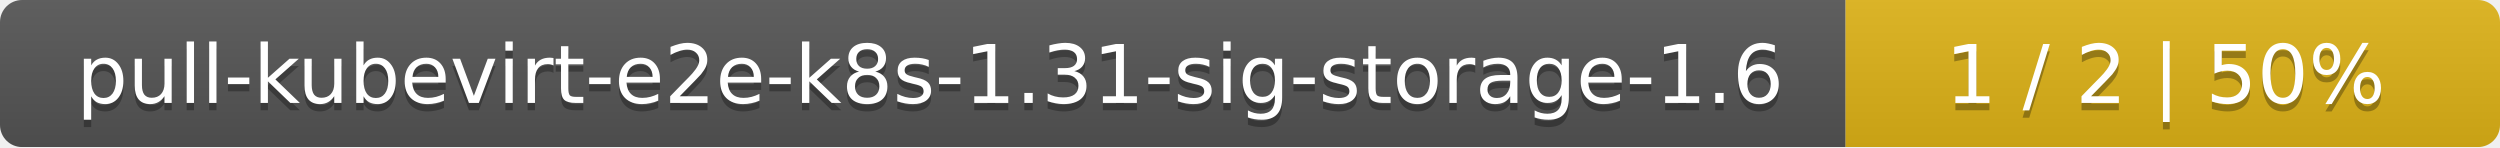
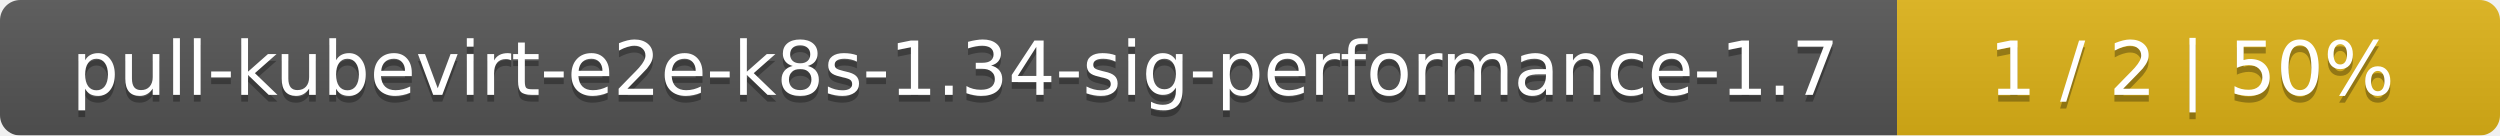
- <svg xmlns="http://www.w3.org/2000/svg" width="340" height="20">
+ <svg xmlns="http://www.w3.org/2000/svg" width="369" height="20">
  <linearGradient id="smooth" x2="0" y2="100%">
    <stop offset="0" stop-color="#bbb" stop-opacity=".1" />
    <stop offset="1" stop-opacity=".1" />
  </linearGradient>
  <mask id="round">
-     <rect width="340" height="20" rx="3" fill="#fff" />
+     <rect width="369" height="20" rx="3" fill="#fff" />
  </mask>
  <g mask="url(#round)">
-     <rect width="251" height="20" fill="#555" />
-     <rect x="251" width="89" height="20" fill="#dfb317" />
-     <rect width="340" height="20" fill="url(#smooth)" />
+     <rect width="280" height="20" fill="#555" />
+     <rect x="280" width="89" height="20" fill="#dfb317" />
+     <rect width="369" height="20" fill="url(#smooth)" />
  </g>
  <g fill="#fff" text-anchor="middle" font-family="DejaVu Sans,Verdana,Geneva,sans-serif" font-size="11">
-     <text x="126.5" y="15" fill="#010101" fill-opacity=".3">pull-kubevirt-e2e-k8s-1.31-sig-storage-1.6</text>
-     <text x="126.5" y="14">pull-kubevirt-e2e-k8s-1.31-sig-storage-1.6</text>
-     <text x="294.5" y="15" fill="#010101" fill-opacity=".3">1 / 2    |    50%</text>
-     <text x="294.5" y="14">1 / 2    |    50%</text>
+     <text x="141" y="15" fill="#010101" fill-opacity=".3">pull-kubevirt-e2e-k8s-1.34-sig-performance-1.7</text>
+     <text x="141" y="14">pull-kubevirt-e2e-k8s-1.34-sig-performance-1.7</text>
+     <text x="323.5" y="15" fill="#010101" fill-opacity=".3">1 / 2    |    50%</text>
+     <text x="323.5" y="14">1 / 2    |    50%</text>
  </g>
</svg>
